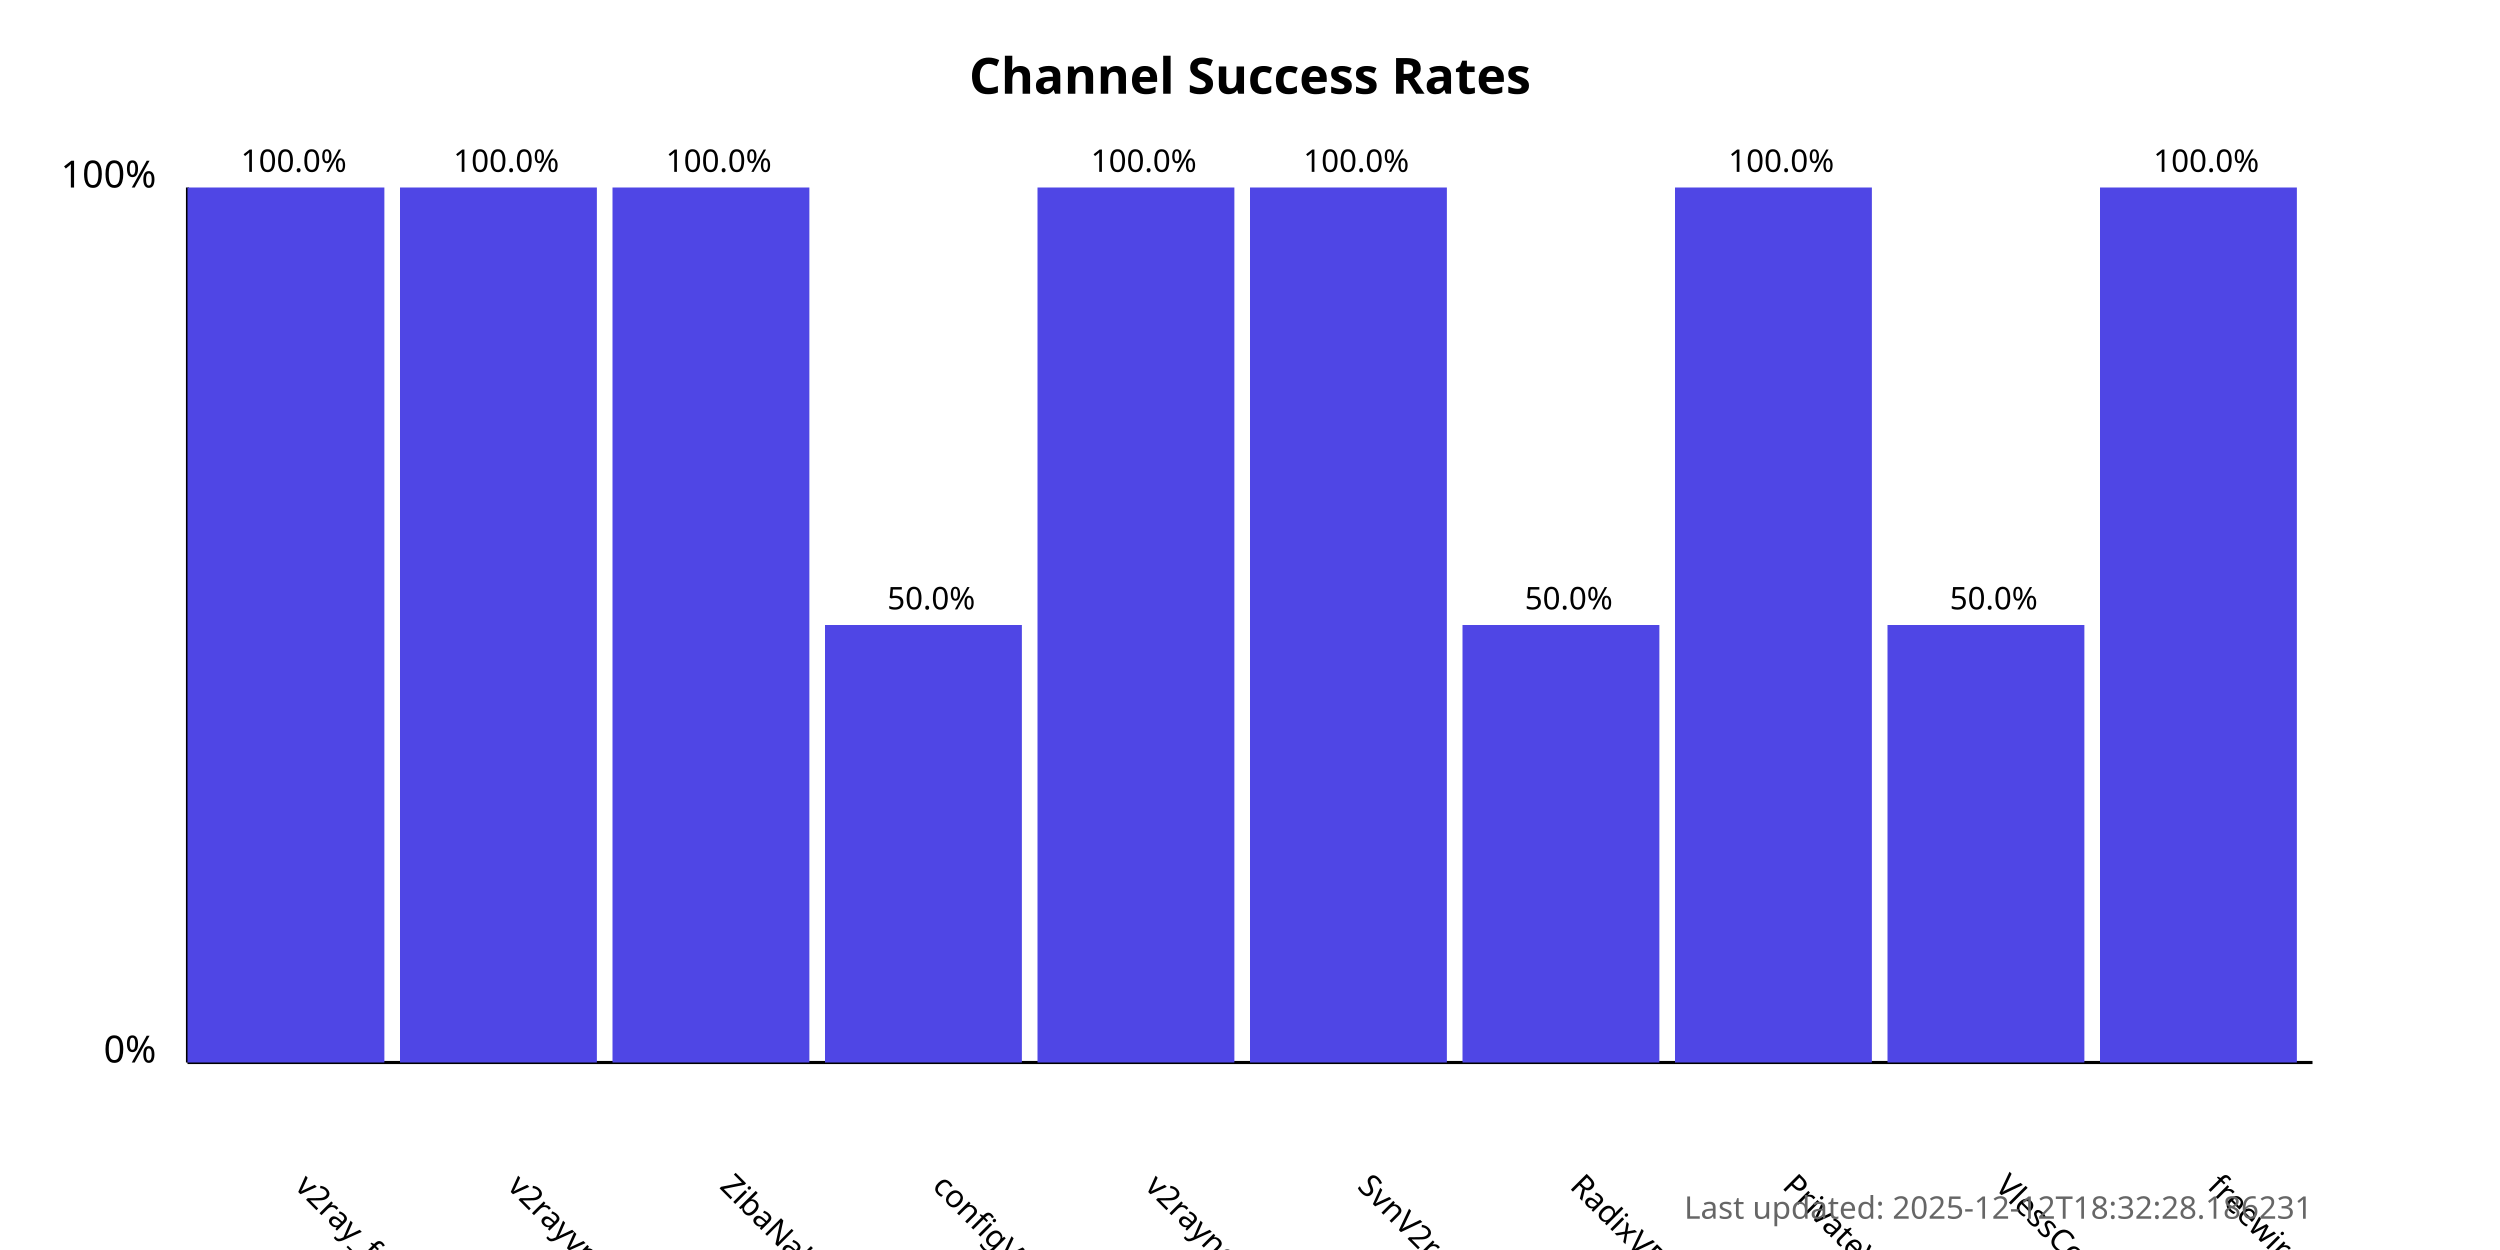
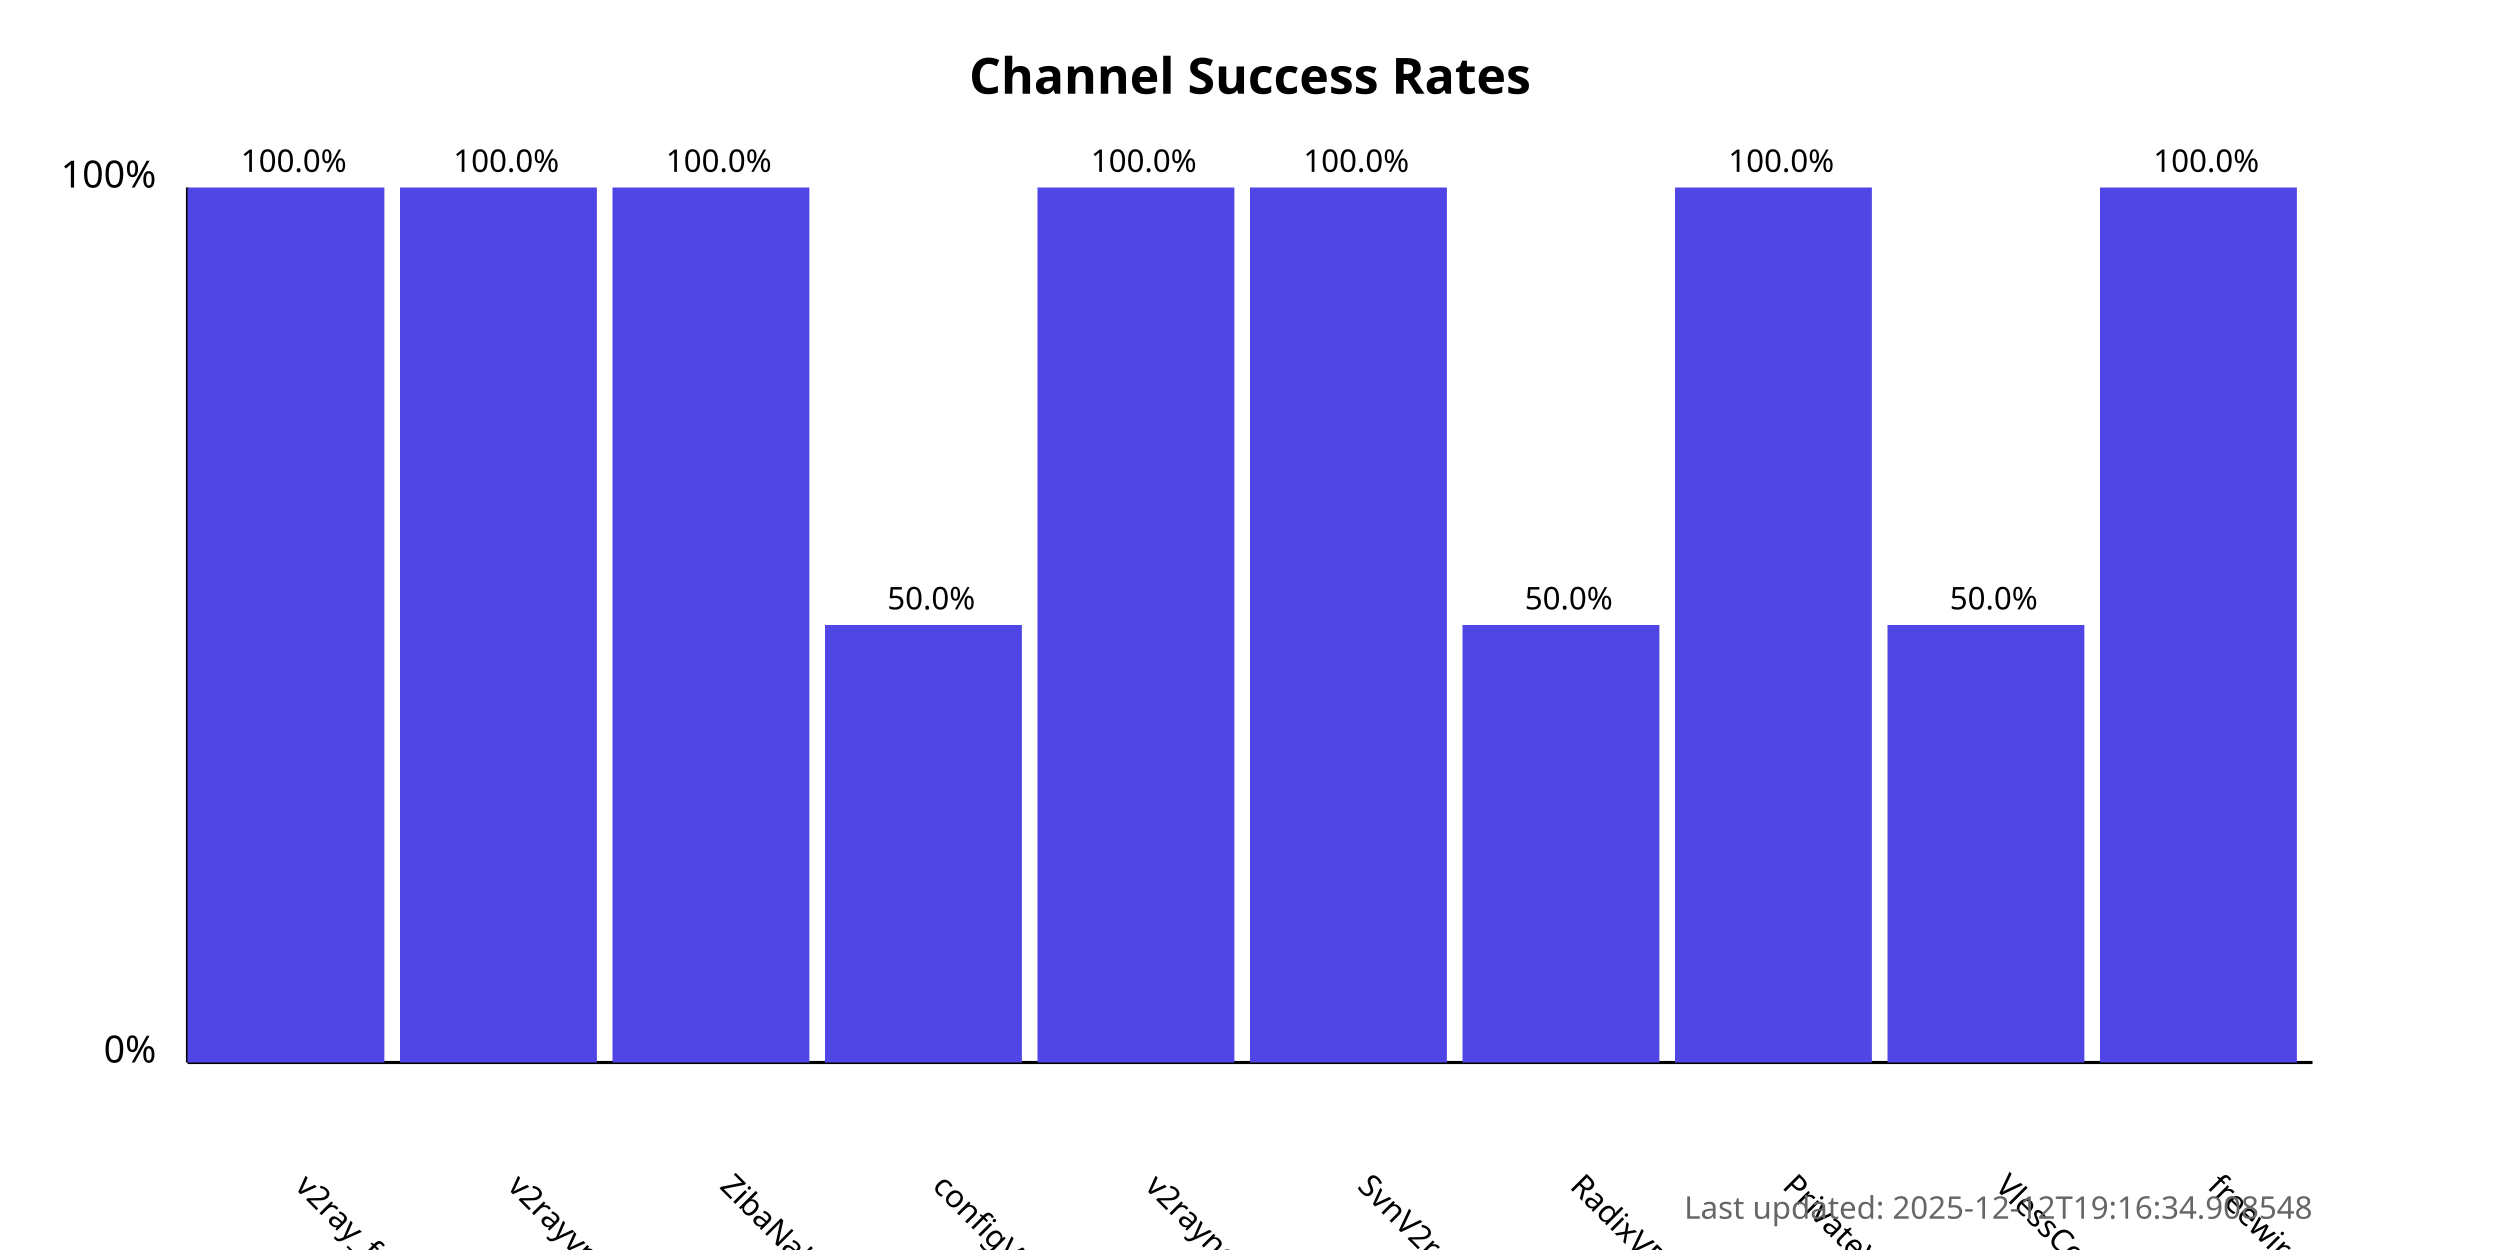
<svg xmlns="http://www.w3.org/2000/svg" width="800" height="400">
  <style>
            .chart-title { font: bold 16px sans-serif; }
            .axis-label { font: 12px sans-serif; }
            .tick-label { font: 10px sans-serif; }
            .bar { fill: #4f46e5; }
            .bar:hover { fill: #6366f1; }
            .timestamp { font: 10px sans-serif; fill: #666; }
        </style>
  <text x="400.0" y="30" text-anchor="middle" class="chart-title">
            Channel Success Rates
        </text>
  <line x1="60" y1="340" x2="60" y2="60" stroke="black" stroke-width="1" />
  <line x1="60" y1="340" x2="740" y2="340" stroke="black" stroke-width="1" />
  <text x="50" y="340" text-anchor="end" class="axis-label">0%</text>
  <text x="50" y="60" text-anchor="end" class="axis-label">100%</text>
  <g>
    <rect x="60" y="60.0" width="63.0" height="280.0" class="bar" />
    <text x="94.0" y="380" transform="rotate(45, 94.0, 380)" text-anchor="start" class="tick-label">
                v2ray_free_conf
            </text>
    <text x="94.0" y="55.0" text-anchor="middle" class="tick-label">
                100.0%
            </text>
  </g>
  <g>
    <rect x="128.0" y="60.0" width="63.0" height="280.0" class="bar" />
    <text x="162.0" y="380" transform="rotate(45, 162.0, 380)" text-anchor="start" class="tick-label">
                v2rayvpno
            </text>
    <text x="162.0" y="55.0" text-anchor="middle" class="tick-label">
                100.0%
            </text>
  </g>
  <g>
    <rect x="196.0" y="60.0" width="63.0" height="280.0" class="bar" />
    <text x="230.0" y="380" transform="rotate(45, 230.0, 380)" text-anchor="start" class="tick-label">
                ZibaNabz
            </text>
    <text x="230.0" y="55.0" text-anchor="middle" class="tick-label">
                100.0%
            </text>
  </g>
  <g>
    <rect x="264.0" y="200.0" width="63.0" height="140.0" class="bar" />
    <text x="298.0" y="380" transform="rotate(45, 298.0, 380)" text-anchor="start" class="tick-label">
                configV2rayForFree
            </text>
    <text x="298.0" y="195.0" text-anchor="middle" class="tick-label">
                50.0%
            </text>
  </g>
  <g>
    <rect x="332.0" y="60.0" width="63.0" height="280.0" class="bar" />
    <text x="366.0" y="380" transform="rotate(45, 366.0, 380)" text-anchor="start" class="tick-label">
                v2rayngvpn
            </text>
    <text x="366.0" y="55.0" text-anchor="middle" class="tick-label">
                100.0%
            </text>
  </g>
  <g>
    <rect x="400.0" y="60.0" width="63.0" height="280.0" class="bar" />
    <text x="434.0" y="380" transform="rotate(45, 434.0, 380)" text-anchor="start" class="tick-label">
                SvnV2ray
            </text>
    <text x="434.0" y="55.0" text-anchor="middle" class="tick-label">
                100.0%
            </text>
  </g>
  <g>
    <rect x="468.0" y="200.0" width="63.0" height="140.0" class="bar" />
    <text x="502.0" y="380" transform="rotate(45, 502.0, 380)" text-anchor="start" class="tick-label">
                RadixVPN
            </text>
    <text x="502.0" y="195.0" text-anchor="middle" class="tick-label">
                50.0%
            </text>
  </g>
  <g>
    <rect x="536.0" y="60.0" width="63.0" height="280.0" class="bar" />
    <text x="570.0" y="380" transform="rotate(45, 570.0, 380)" text-anchor="start" class="tick-label">
                PrivateVPNs
            </text>
    <text x="570.0" y="55.0" text-anchor="middle" class="tick-label">
                100.0%
            </text>
  </g>
  <g>
    <rect x="604.0" y="200.0" width="63.0" height="140.0" class="bar" />
    <text x="638.0" y="380" transform="rotate(45, 638.0, 380)" text-anchor="start" class="tick-label">
                VlessConfig
            </text>
    <text x="638.0" y="195.0" text-anchor="middle" class="tick-label">
                50.0%
            </text>
  </g>
  <g>
    <rect x="672.0" y="60.0" width="63.0" height="280.0" class="bar" />
    <text x="706.0" y="380" transform="rotate(45, 706.0, 380)" text-anchor="start" class="tick-label">
                freewireguard
            </text>
    <text x="706.0" y="55.0" text-anchor="middle" class="tick-label">
                100.0%
            </text>
  </g>
  <text x="740" y="390" text-anchor="end" class="timestamp">
-             Last updated: 2025-12-12T18:32:28.186231
+             Last updated: 2025-12-12T19:16:34.908548
        </text>
</svg>
